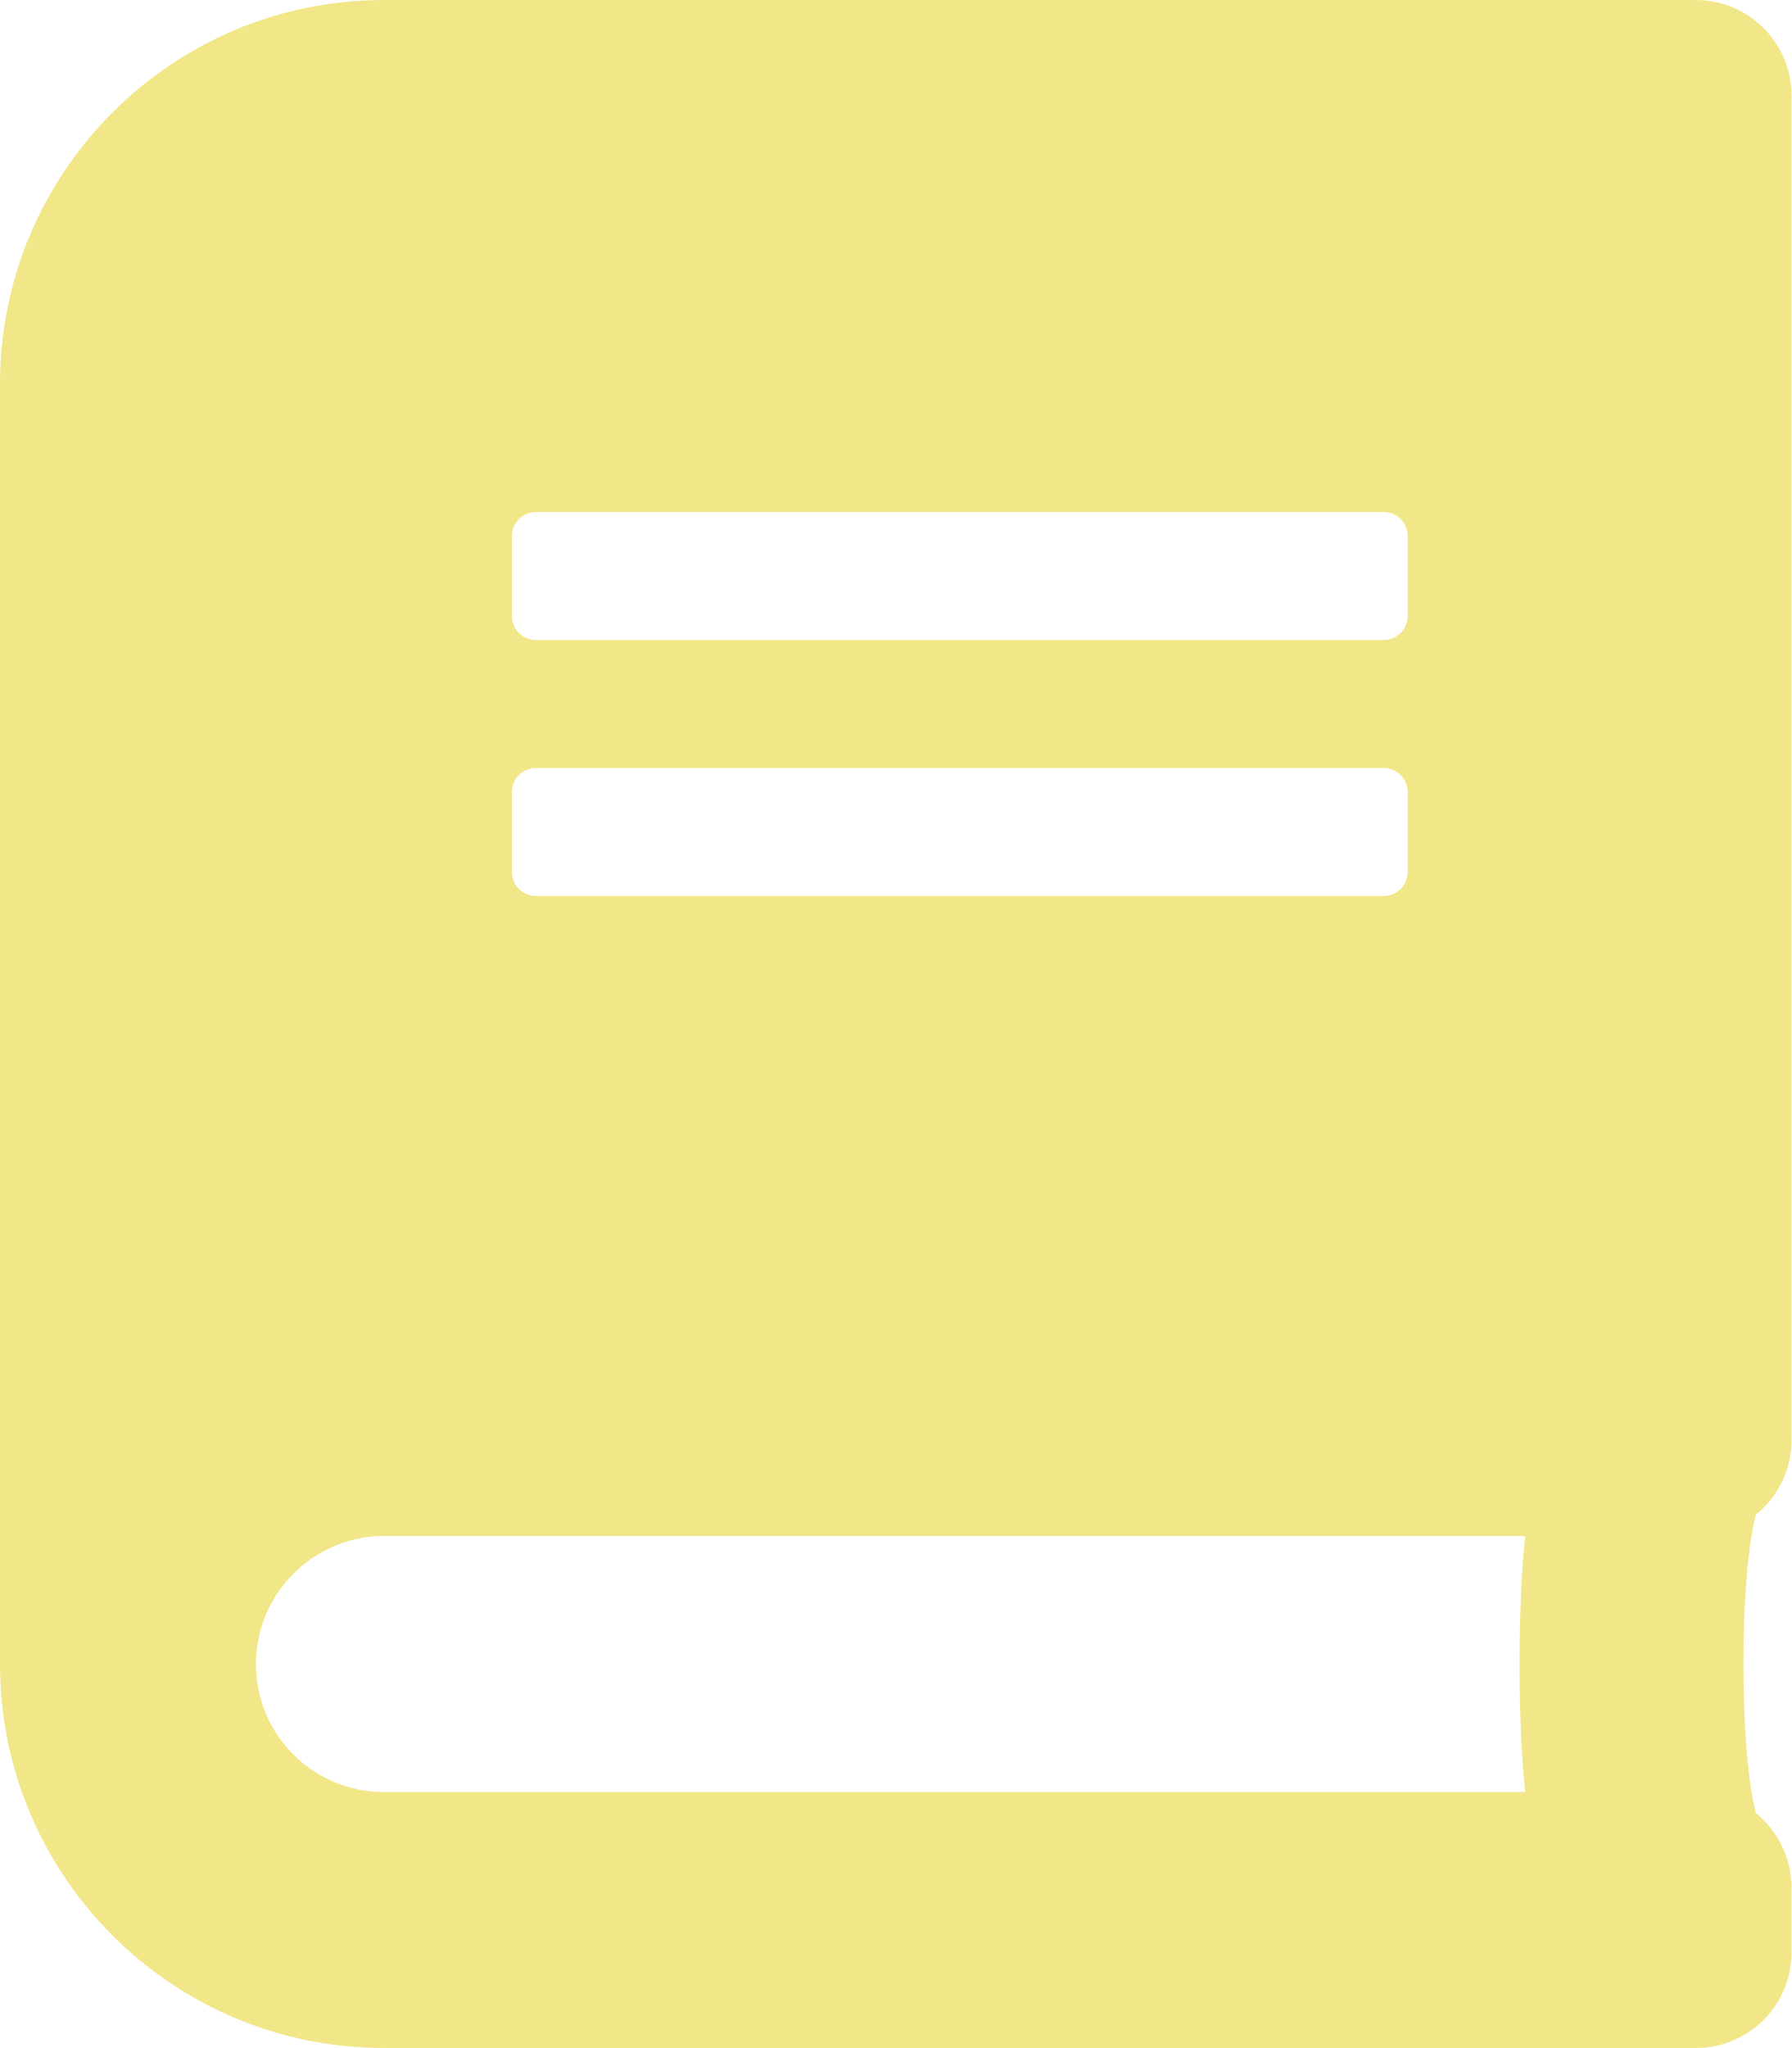
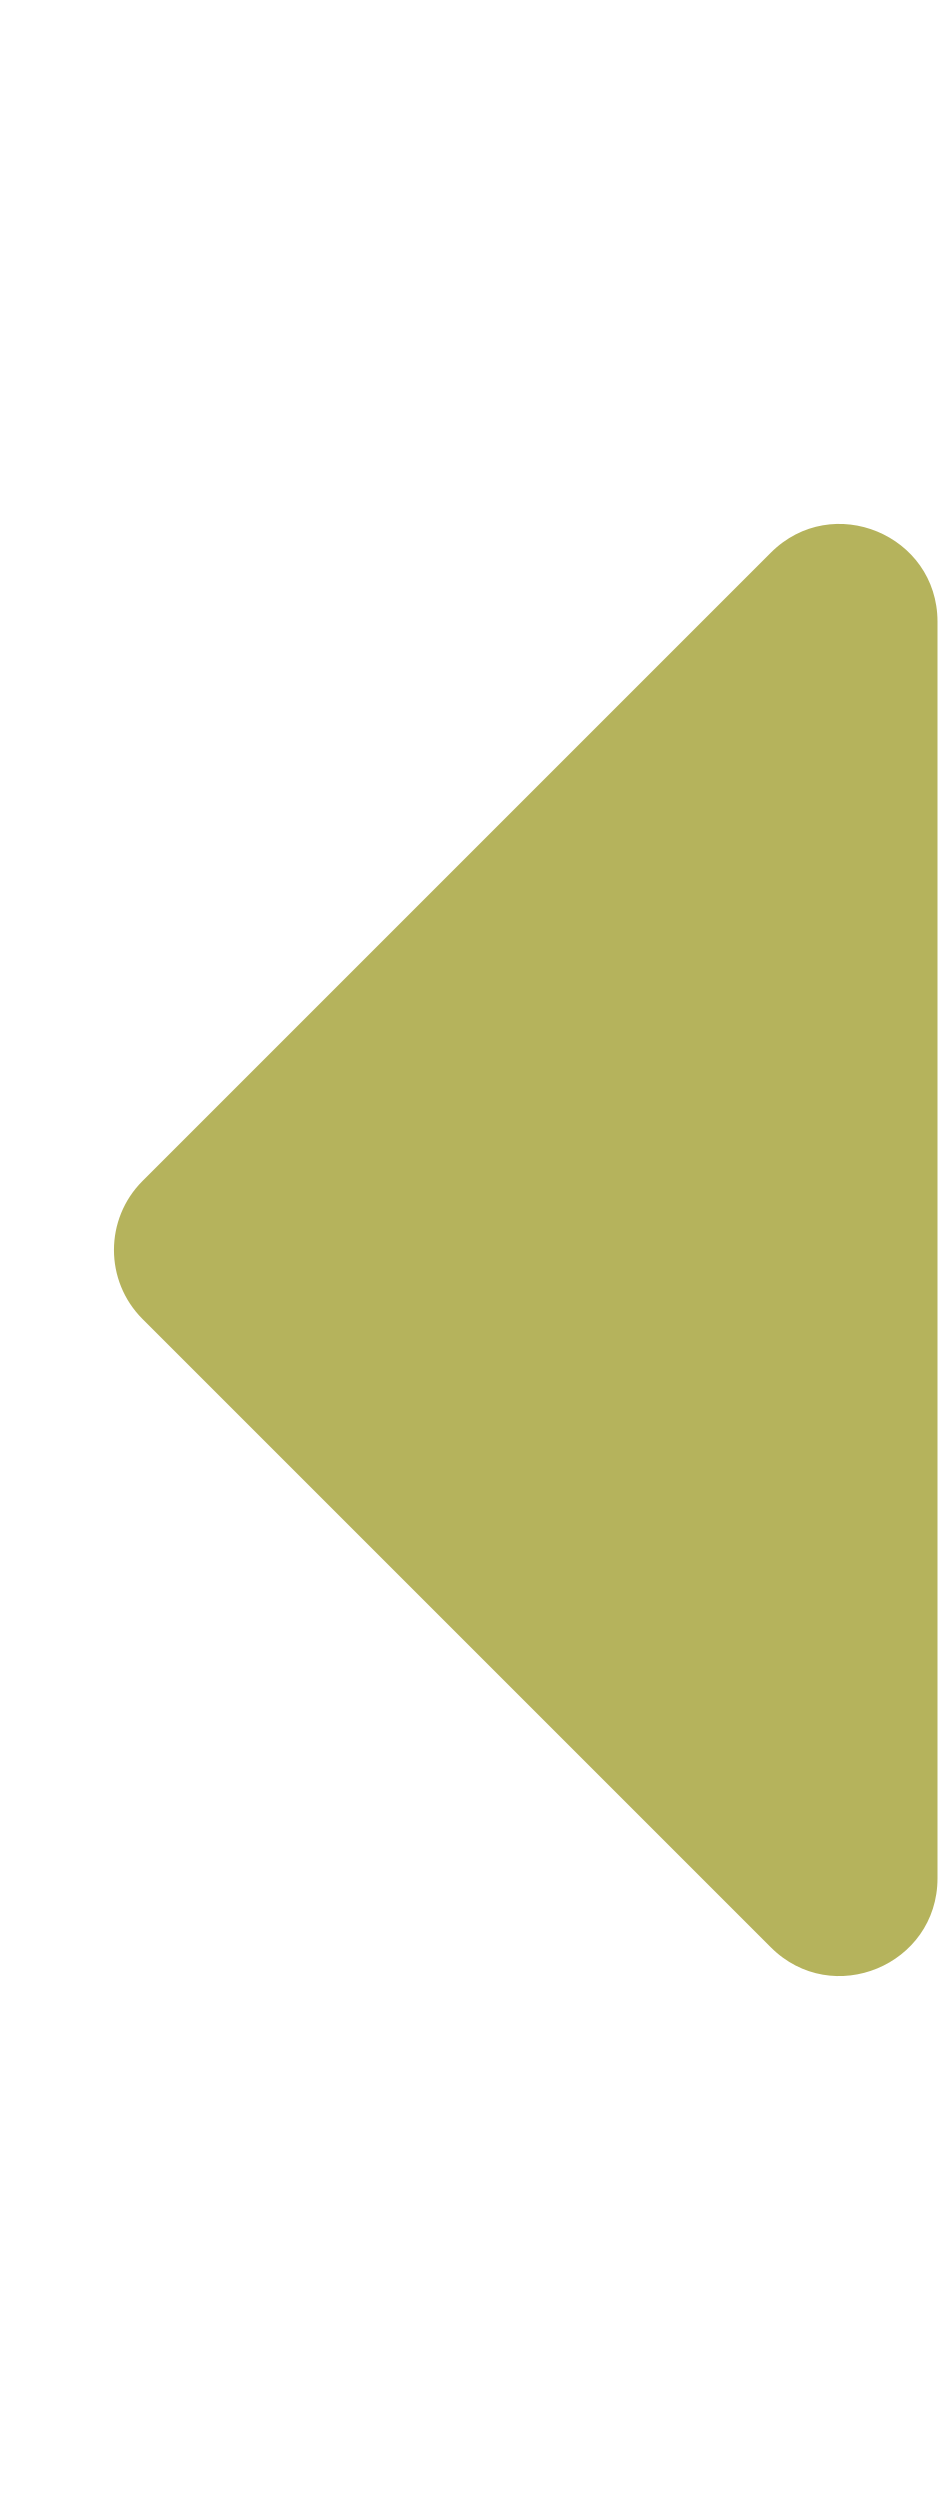
- <svg xmlns="http://www.w3.org/2000/svg" style="fill:#F1E788;" viewBox="0 0 448 512">
-   <path d="M448 360V24c0-13.3-10.7-24-24-24H96C43 0 0 43 0 96v320c0 53 43 96 96 96h328c13.3 0 24-10.7 24-24v-16c0-7.5-3.5-14.3-8.9-18.7-4.2-15.4-4.2-59.3 0-74.7 5.4-4.3 8.9-11.1 8.9-18.6zM128 134c0-3.3 2.7-6 6-6h212c3.3 0 6 2.7 6 6v20c0 3.3-2.7 6-6 6H134c-3.3 0-6-2.7-6-6v-20zm0 64c0-3.3 2.7-6 6-6h212c3.3 0 6 2.7 6 6v20c0 3.3-2.7 6-6 6H134c-3.3 0-6-2.7-6-6v-20zm253.4 250H96c-17.7 0-32-14.3-32-32 0-17.6 14.4-32 32-32h285.4c-1.9 17.1-1.9 46.9 0 64z" />
+ <svg xmlns="http://www.w3.org/2000/svg" style="fill:#B5B35C;" viewBox="0 0 192 512">
+   <path d="M192 127.338v257.324c0 17.818-21.543 26.741-34.142 14.142L29.196 270.142c-7.81-7.81-7.81-20.474 0-28.284l128.662-128.662c12.599-12.6 34.142-3.676 34.142 14.142z" />
</svg>
